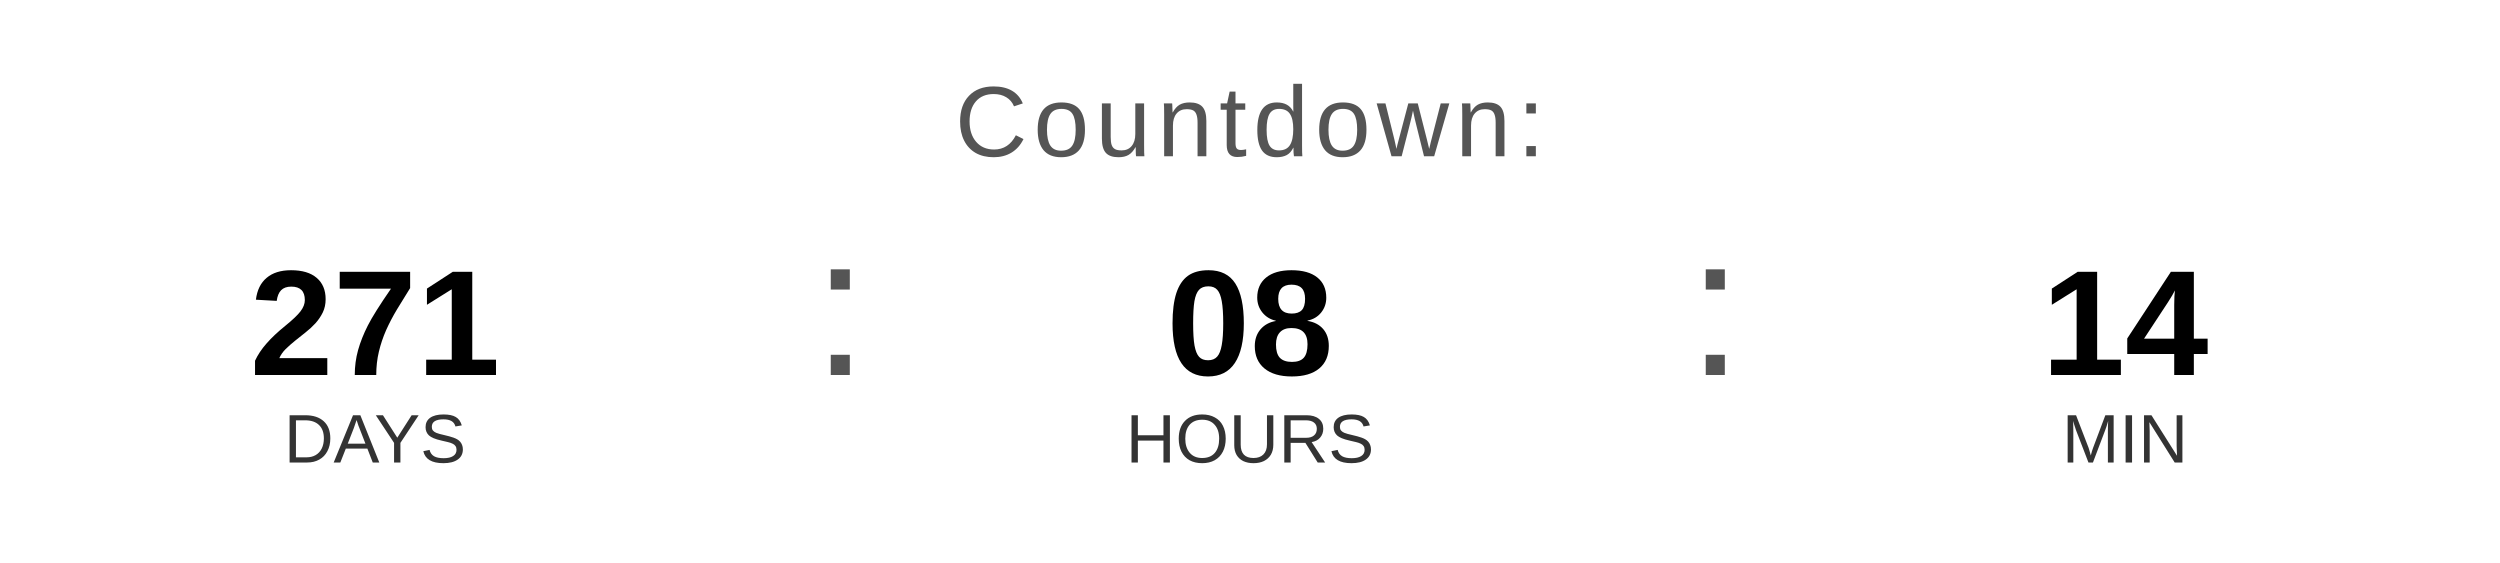
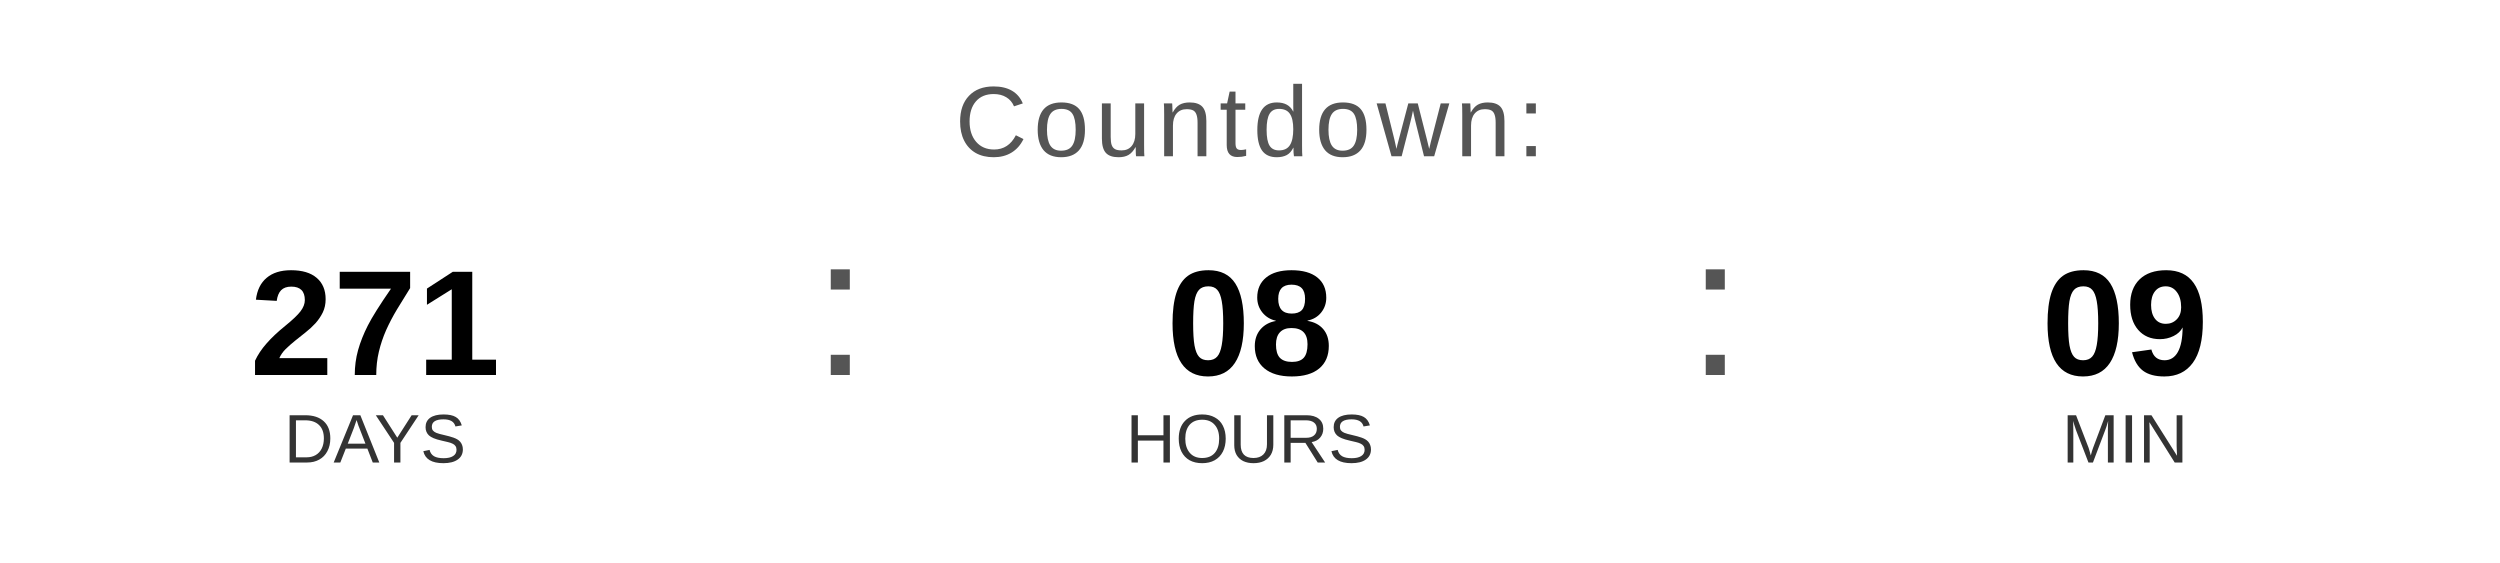
<svg xmlns="http://www.w3.org/2000/svg" width="400" height="90" viewBox="0 0 400 90">
  <text x="200" y="25" font-family="Arial, Helvetica, sans-serif" font-size="16" fill="#555555" text-anchor="middle" letter-spacing="1">
    Countdown:
  </text>
  <text x="60" y="60" font-family="Arial, Helvetica, sans-serif" font-size="24" font-weight="bold" fill="#000000" text-anchor="middle">271</text>
  <text x="60" y="74" font-family="Arial, Helvetica, sans-serif" font-size="11" fill="#333333" text-anchor="middle">DAYS</text>
  <text x="130" y="60" font-family="Arial, sans-serif" font-size="32" fill="#555555">:</text>
  <text x="200" y="60" font-family="Arial, Helvetica, sans-serif" font-size="24" font-weight="bold" fill="#000000" text-anchor="middle">08</text>
  <text x="200" y="74" font-family="Arial, Helvetica, sans-serif" font-size="11" fill="#333333" text-anchor="middle">HOURS</text>
  <text x="270" y="60" font-family="Arial, sans-serif" font-size="32" fill="#555555">:</text>
-   <text x="340" y="60" font-family="Arial, Helvetica, sans-serif" font-size="24" font-weight="bold" fill="#000000" text-anchor="middle">14</text>
+   <text x="340" y="60" font-family="Arial, Helvetica, sans-serif" font-size="24" font-weight="bold" fill="#000000" text-anchor="middle">09</text>
  <text x="340" y="74" font-family="Arial, Helvetica, sans-serif" font-size="11" fill="#333333" text-anchor="middle">MIN</text>
</svg>
